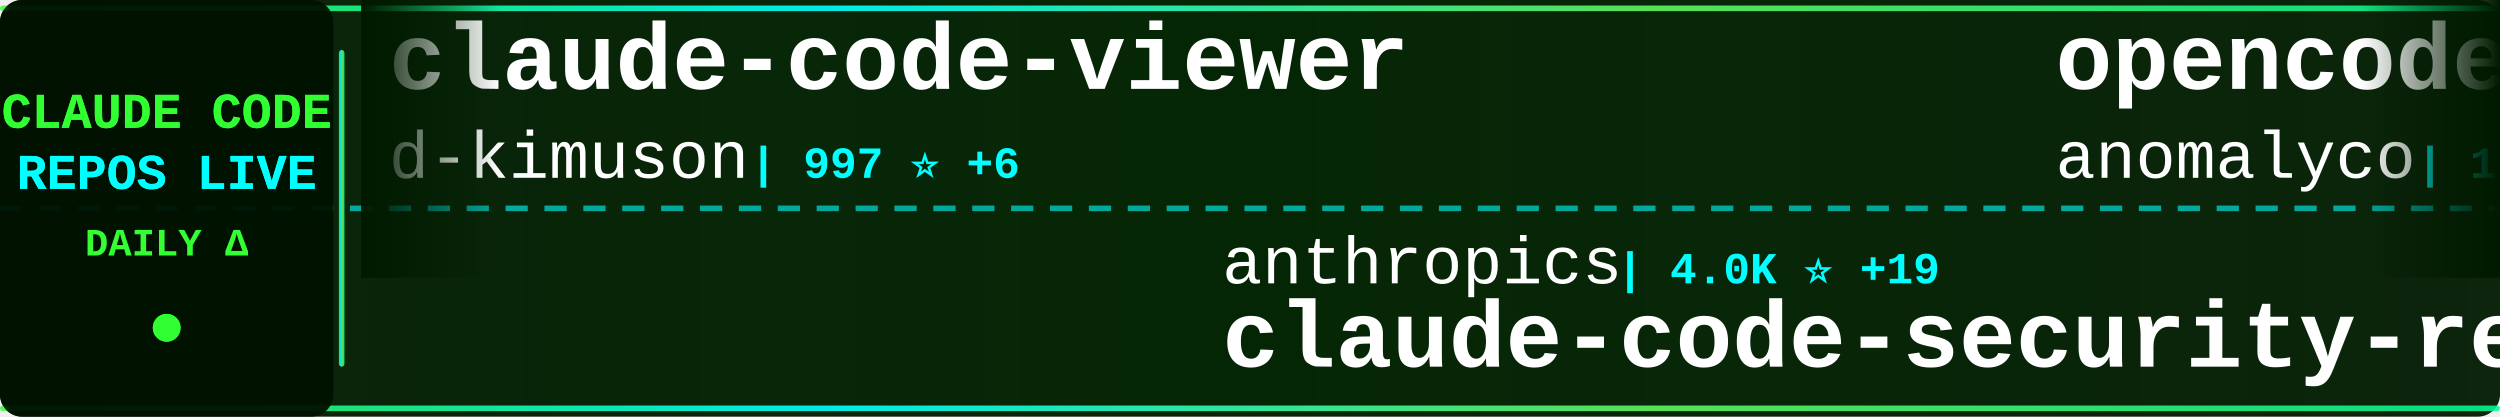
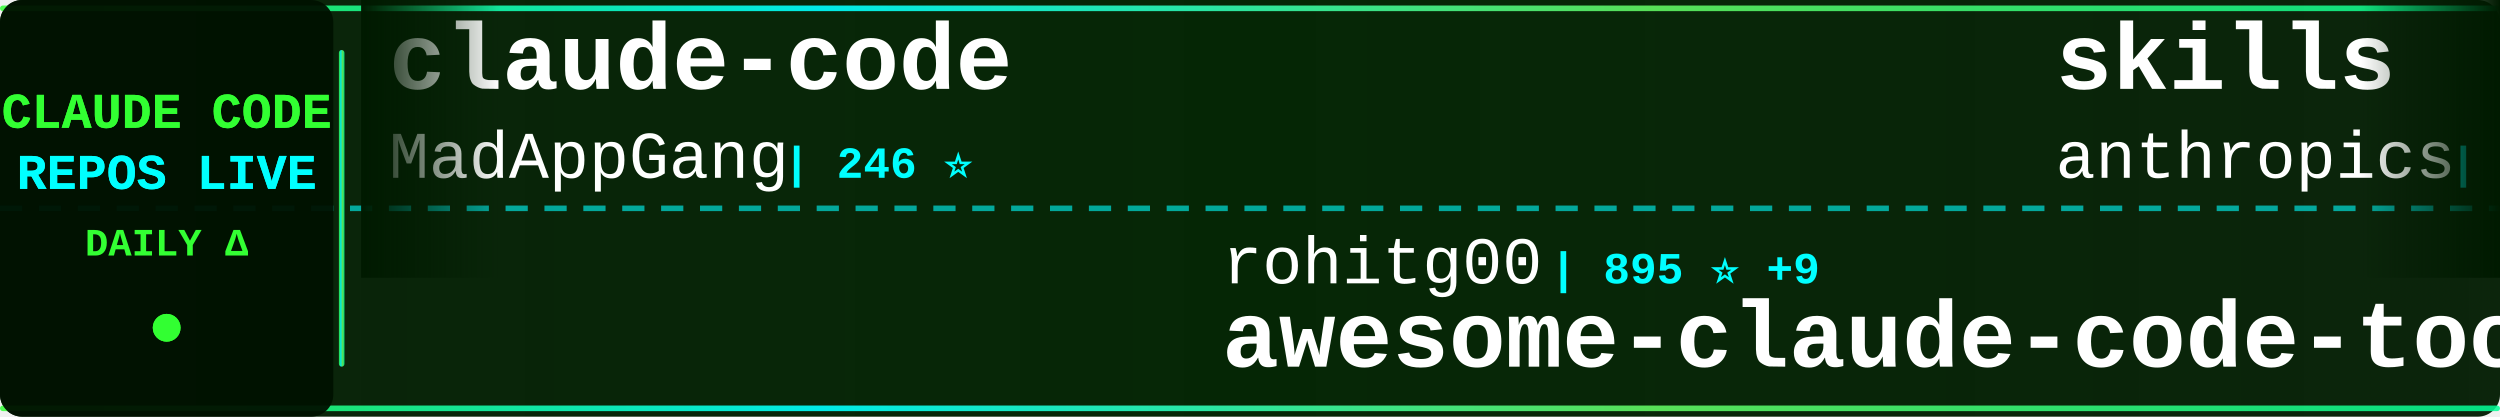
<svg xmlns="http://www.w3.org/2000/svg" width="900" height="150">
  <defs>
    <linearGradient id="tickerBg" x1="0%" y1="0%" x2="100%" y2="0%">
      <stop offset="0%" style="stop-color:#001a00;stop-opacity:0.95" />
      <stop offset="50%" style="stop-color:#002200;stop-opacity:0.98" />
      <stop offset="100%" style="stop-color:#001a00;stop-opacity:0.95" />
    </linearGradient>
    <linearGradient id="borderGrad" x1="0%" y1="0%" x2="100%" y2="0%">
      <stop offset="0%" style="stop-color:#33ff33;stop-opacity:0.85">
        <animate attributeName="stop-opacity" values="0.85;1;0.85" dur="2s" repeatCount="indefinite" />
      </stop>
      <stop offset="33%" style="stop-color:#00ffff;stop-opacity:0.9">
        <animate attributeName="stop-opacity" values="0.9;1;0.9" dur="2.2s" repeatCount="indefinite" />
      </stop>
      <stop offset="66%" style="stop-color:#66ff66;stop-opacity:0.85">
        <animate attributeName="stop-opacity" values="0.85;1;0.85" dur="1.8s" repeatCount="indefinite" />
      </stop>
      <stop offset="100%" style="stop-color:#00ff99;stop-opacity:0.85">
        <animate attributeName="stop-opacity" values="0.85;1;0.85" dur="2s" repeatCount="indefinite" />
      </stop>
    </linearGradient>
    <filter id="textGlow">
      <feGaussianBlur stdDeviation="0.1" result="coloredBlur" />
      <feMerge>
        <feMergeNode in="coloredBlur" />
        <feMergeNode in="SourceGraphic" />
      </feMerge>
    </filter>
    <filter id="metricGlow">
      <feGaussianBlur stdDeviation="0.2" result="coloredBlur" />
      <feMerge>
        <feMergeNode in="coloredBlur" />
        <feMergeNode in="SourceGraphic" />
      </feMerge>
    </filter>
    <linearGradient id="leftFade" x1="0%" y1="0%" x2="100%" y2="0%">
      <stop offset="0%" style="stop-color:#001a00;stop-opacity:1" />
      <stop offset="100%" style="stop-color:#001a00;stop-opacity:0" />
    </linearGradient>
    <linearGradient id="rightFade" x1="0%" y1="0%" x2="100%" y2="0%">
      <stop offset="0%" style="stop-color:#001a00;stop-opacity:0" />
      <stop offset="100%" style="stop-color:#001a00;stop-opacity:1" />
    </linearGradient>
  </defs>
  <rect width="900" height="150" fill="url(#tickerBg)" rx="8" />
  <rect x="0" y="2" width="900" height="2" fill="url(#borderGrad)" rx="1" />
  <rect x="0" y="146" width="900" height="2" fill="url(#borderGrad)" rx="1" />
  <line x1="0" y1="75" x2="900" y2="75" stroke="#00ffff" stroke-width="2" stroke-dasharray="8 6" opacity="0.6" />
  <rect x="0" y="0" width="120" height="150" fill="#001100" opacity="0.95" rx="8" />
  <text x="60" y="46" font-family="'Courier New', monospace" font-size="18" font-weight="bold" fill="#33ff33" text-anchor="middle" filter="url(#textGlow)">
    CLAUDE CODE
  </text>
  <text x="60" y="68" font-family="'Courier New', monospace" font-size="18" font-weight="bold" fill="#00ffff" text-anchor="middle" filter="url(#textGlow)">
    REPOS LIVE
  </text>
  <text x="60" y="92" font-family="'Courier New', monospace" font-size="14" font-weight="bold" fill="#33ff33" text-anchor="middle">
    DAILY Δ
  </text>
  <circle cx="60" cy="118" r="5" fill="#33ff33" filter="url(#metricGlow)">
    <animate attributeName="r" values="4;6;4" dur="1.5s" repeatCount="indefinite" />
    <animate attributeName="opacity" values="0.6;1;0.6" dur="1.5s" repeatCount="indefinite" />
  </circle>
  <rect x="122" y="18" width="2" height="114" fill="url(#borderGrad)" rx="1" />
  <clipPath id="tickerClip">
    <rect x="130" y="0" width="770" height="150" />
  </clipPath>
  <g clip-path="url(#tickerClip)">
    <g id="tickerItems">
      <animateTransform attributeName="transform" attributeType="XML" type="translate" from="0 0" to="-3000 0" dur="54s" repeatCount="indefinite" />
      <g transform="translate(0, 0)">
-         <text x="140" y="32" font-family="'Courier New', monospace" font-size="34" font-weight="bold" fill="#ffffff">claude-code-viewer</text>
-         <text x="140" y="64" font-family="'Courier New', monospace" font-size="24" font-weight="normal" fill="#ffffff" opacity="1.0">d-kimuson</text>
-         <text x="270" y="64" font-family="'Courier New', monospace" font-size="16" font-weight="bold" fill="#00ffff"> | 997 ⭐ +6</text>
+         <text x="140" y="32" font-family="'Courier New', monospace" font-size="34" font-weight="bold" fill="#ffffff">claude-code</text>
+         <text x="140" y="64" font-family="'Courier New', monospace" font-size="24" font-weight="normal" fill="#ffffff" opacity="1.0">MadAppGang</text>
+         <text x="282" y="64" font-family="'Courier New', monospace" font-size="16" font-weight="bold" fill="#00ffff"> | 246 ⭐</text>
      </g>
      <g transform="translate(300, 0)">
-         <text x="140" y="102" font-family="'Courier New', monospace" font-size="24" font-weight="normal" fill="#ffffff" opacity="1.0">anthropics</text>
-         <text x="282" y="102" font-family="'Courier New', monospace" font-size="16" font-weight="bold" fill="#00ffff"> | 4.0K ⭐ +19</text>
-         <text x="140" y="132" font-family="'Courier New', monospace" font-size="34" font-weight="bold" fill="#ffffff">claude-code-security-rev...</text>
+         <text x="140" y="102" font-family="'Courier New', monospace" font-size="24" font-weight="normal" fill="#ffffff" opacity="1.0">rohitg00</text>
+         <text x="258" y="102" font-family="'Courier New', monospace" font-size="16" font-weight="bold" fill="#00ffff"> | 895 ⭐ +9</text>
+         <text x="140" y="132" font-family="'Courier New', monospace" font-size="34" font-weight="bold" fill="#ffffff">awesome-claude-code-tool...</text>
      </g>
      <g transform="translate(600, 0)">
-         <text x="140" y="32" font-family="'Courier New', monospace" font-size="34" font-weight="bold" fill="#ffffff">opencode</text>
-         <text x="140" y="64" font-family="'Courier New', monospace" font-size="24" font-weight="normal" fill="#ffffff" opacity="1.0">anomalyco</text>
-         <text x="270" y="64" font-family="'Courier New', monospace" font-size="16" font-weight="bold" fill="#00ffff"> | 129.3K ⭐ +822</text>
+         <text x="140" y="32" font-family="'Courier New', monospace" font-size="34" font-weight="bold" fill="#ffffff">skills</text>
+         <text x="140" y="64" font-family="'Courier New', monospace" font-size="24" font-weight="normal" fill="#ffffff" opacity="1.0">anthropics</text>
+         <text x="282" y="64" font-family="'Courier New', monospace" font-size="16" font-weight="bold" fill="#00ffff"> | 101.8K ⭐ +971</text>
      </g>
      <g transform="translate(900, 0)">
-         <text x="140" y="102" font-family="'Courier New', monospace" font-size="24" font-weight="normal" fill="#ffffff" opacity="1.0">centminmod</text>
-         <text x="282" y="102" font-family="'Courier New', monospace" font-size="16" font-weight="bold" fill="#00ffff"> | 2.1K ⭐ +4</text>
-         <text x="140" y="132" font-family="'Courier New', monospace" font-size="34" font-weight="bold" fill="#ffffff">my-claude-code-setup</text>
+         <text x="140" y="102" font-family="'Courier New', monospace" font-size="24" font-weight="normal" fill="#ffffff" opacity="1.0">Yuyz0112</text>
+         <text x="258" y="102" font-family="'Courier New', monospace" font-size="16" font-weight="bold" fill="#00ffff"> | 2.2K ⭐ +7</text>
+         <text x="140" y="132" font-family="'Courier New', monospace" font-size="34" font-weight="bold" fill="#ffffff">claude-code-reverse</text>
      </g>
      <g transform="translate(1200, 0)">
-         <text x="140" y="32" font-family="'Courier New', monospace" font-size="34" font-weight="bold" fill="#ffffff">antigravity-awesome-skil...</text>
-         <text x="140" y="64" font-family="'Courier New', monospace" font-size="24" font-weight="normal" fill="#ffffff" opacity="1.0">sickn33</text>
-         <text x="246" y="64" font-family="'Courier New', monospace" font-size="16" font-weight="bold" fill="#00ffff"> | 27.0K ⭐ +269</text>
+         <text x="140" y="32" font-family="'Courier New', monospace" font-size="34" font-weight="bold" fill="#ffffff">Claude-Code-Usage-Monito...</text>
+         <text x="140" y="64" font-family="'Courier New', monospace" font-size="24" font-weight="normal" fill="#ffffff" opacity="1.0">Maciek-roboblog</text>
+         <text x="342" y="64" font-family="'Courier New', monospace" font-size="16" font-weight="bold" fill="#00ffff"> | 7.1K ⭐ +17</text>
      </g>
      <g transform="translate(1500, 0)">
-         <text x="140" y="102" font-family="'Courier New', monospace" font-size="24" font-weight="normal" fill="#ffffff" opacity="1.0">anthropics</text>
-         <text x="282" y="102" font-family="'Courier New', monospace" font-size="16" font-weight="bold" fill="#00ffff"> | 6.5K ⭐ +55</text>
-         <text x="140" y="132" font-family="'Courier New', monospace" font-size="34" font-weight="bold" fill="#ffffff">claude-code-action</text>
+         <text x="140" y="102" font-family="'Courier New', monospace" font-size="24" font-weight="normal" fill="#ffffff" opacity="1.0">ghuntley</text>
+         <text x="258" y="102" font-family="'Courier New', monospace" font-size="16" font-weight="bold" fill="#00ffff"> | 870 ⭐ +1</text>
+         <text x="140" y="132" font-family="'Courier New', monospace" font-size="34" font-weight="bold" fill="#ffffff">claude-code-source-code-...</text>
      </g>
      <g transform="translate(1800, 0)">
-         <text x="140" y="32" font-family="'Courier New', monospace" font-size="34" font-weight="bold" fill="#ffffff">awesome-claude-code-suba...</text>
-         <text x="140" y="64" font-family="'Courier New', monospace" font-size="24" font-weight="normal" fill="#ffffff" opacity="1.0">VoltAgent</text>
-         <text x="270" y="64" font-family="'Courier New', monospace" font-size="16" font-weight="bold" fill="#00ffff"> | 15.0K ⭐ +148</text>
+         <text x="140" y="32" font-family="'Courier New', monospace" font-size="34" font-weight="bold" fill="#ffffff">awesome-claude-code-plug...</text>
+         <text x="140" y="64" font-family="'Courier New', monospace" font-size="24" font-weight="normal" fill="#ffffff" opacity="1.0">ccplugins</text>
+         <text x="270" y="64" font-family="'Courier New', monospace" font-size="16" font-weight="bold" fill="#00ffff"> | 647 ⭐ +2</text>
      </g>
      <g transform="translate(2100, 0)">
-         <text x="140" y="102" font-family="'Courier New', monospace" font-size="24" font-weight="normal" fill="#ffffff" opacity="1.0">edmund-io</text>
-         <text x="270" y="102" font-family="'Courier New', monospace" font-size="16" font-weight="bold" fill="#00ffff"> | 1.4K ⭐ +2</text>
-         <text x="140" y="132" font-family="'Courier New', monospace" font-size="34" font-weight="bold" fill="#ffffff">edmunds-claude-code</text>
+         <text x="140" y="102" font-family="'Courier New', monospace" font-size="24" font-weight="normal" fill="#ffffff" opacity="1.0">siteboon</text>
+         <text x="258" y="102" font-family="'Courier New', monospace" font-size="16" font-weight="bold" fill="#00ffff"> | 8.9K ⭐ +62</text>
+         <text x="140" y="132" font-family="'Courier New', monospace" font-size="34" font-weight="bold" fill="#ffffff">claudecodeui</text>
      </g>
      <g transform="translate(2400, 0)">
-         <text x="140" y="32" font-family="'Courier New', monospace" font-size="34" font-weight="bold" fill="#ffffff">Auto-claude-code-researc...</text>
-         <text x="140" y="64" font-family="'Courier New', monospace" font-size="24" font-weight="normal" fill="#ffffff" opacity="1.0">wanshuiyin</text>
-         <text x="282" y="64" font-family="'Courier New', monospace" font-size="16" font-weight="bold" fill="#00ffff"> | 3.7K ⭐ +350</text>
+         <text x="140" y="32" font-family="'Courier New', monospace" font-size="34" font-weight="bold" fill="#ffffff">claude-code-docs</text>
+         <text x="140" y="64" font-family="'Courier New', monospace" font-size="24" font-weight="normal" fill="#ffffff" opacity="1.0">ericbuess</text>
+         <text x="270" y="64" font-family="'Courier New', monospace" font-size="16" font-weight="bold" fill="#00ffff"> | 752 ⭐ +3</text>
      </g>
      <g transform="translate(2700, 0)">
-         <text x="140" y="102" font-family="'Courier New', monospace" font-size="24" font-weight="normal" fill="#ffffff" opacity="1.0">siteboon</text>
-         <text x="258" y="102" font-family="'Courier New', monospace" font-size="16" font-weight="bold" fill="#00ffff"> | 8.9K ⭐ +65</text>
-         <text x="140" y="132" font-family="'Courier New', monospace" font-size="34" font-weight="bold" fill="#ffffff">claudecodeui</text>
+         <text x="140" y="102" font-family="'Courier New', monospace" font-size="24" font-weight="normal" fill="#ffffff" opacity="1.0">ding113</text>
+         <text x="246" y="102" font-family="'Courier New', monospace" font-size="16" font-weight="bold" fill="#00ffff"> | 2.1K ⭐ +29</text>
+         <text x="140" y="132" font-family="'Courier New', monospace" font-size="34" font-weight="bold" fill="#ffffff">claude-code-hub</text>
      </g>
      <g transform="translate(3000, 0)">
-         <text x="140" y="32" font-family="'Courier New', monospace" font-size="34" font-weight="bold" fill="#ffffff">claude-code-viewer</text>
-         <text x="140" y="64" font-family="'Courier New', monospace" font-size="24" font-weight="normal" fill="#ffffff" opacity="1.0">d-kimuson</text>
-         <text x="270" y="64" font-family="'Courier New', monospace" font-size="16" font-weight="bold" fill="#00ffff"> | 997 ⭐ +6</text>
+         <text x="140" y="32" font-family="'Courier New', monospace" font-size="34" font-weight="bold" fill="#ffffff">claude-code</text>
+         <text x="140" y="64" font-family="'Courier New', monospace" font-size="24" font-weight="normal" fill="#ffffff" opacity="1.0">MadAppGang</text>
+         <text x="282" y="64" font-family="'Courier New', monospace" font-size="16" font-weight="bold" fill="#00ffff"> | 246 ⭐</text>
      </g>
      <g transform="translate(3300, 0)">
-         <text x="140" y="102" font-family="'Courier New', monospace" font-size="24" font-weight="normal" fill="#ffffff" opacity="1.0">anthropics</text>
-         <text x="282" y="102" font-family="'Courier New', monospace" font-size="16" font-weight="bold" fill="#00ffff"> | 4.0K ⭐ +19</text>
-         <text x="140" y="132" font-family="'Courier New', monospace" font-size="34" font-weight="bold" fill="#ffffff">claude-code-security-rev...</text>
+         <text x="140" y="102" font-family="'Courier New', monospace" font-size="24" font-weight="normal" fill="#ffffff" opacity="1.0">rohitg00</text>
+         <text x="258" y="102" font-family="'Courier New', monospace" font-size="16" font-weight="bold" fill="#00ffff"> | 895 ⭐ +9</text>
+         <text x="140" y="132" font-family="'Courier New', monospace" font-size="34" font-weight="bold" fill="#ffffff">awesome-claude-code-tool...</text>
      </g>
      <g transform="translate(3600, 0)">
-         <text x="140" y="32" font-family="'Courier New', monospace" font-size="34" font-weight="bold" fill="#ffffff">opencode</text>
-         <text x="140" y="64" font-family="'Courier New', monospace" font-size="24" font-weight="normal" fill="#ffffff" opacity="1.0">anomalyco</text>
-         <text x="270" y="64" font-family="'Courier New', monospace" font-size="16" font-weight="bold" fill="#00ffff"> | 129.3K ⭐ +822</text>
+         <text x="140" y="32" font-family="'Courier New', monospace" font-size="34" font-weight="bold" fill="#ffffff">skills</text>
+         <text x="140" y="64" font-family="'Courier New', monospace" font-size="24" font-weight="normal" fill="#ffffff" opacity="1.0">anthropics</text>
+         <text x="282" y="64" font-family="'Courier New', monospace" font-size="16" font-weight="bold" fill="#00ffff"> | 101.8K ⭐ +971</text>
      </g>
      <g transform="translate(3900, 0)">
-         <text x="140" y="102" font-family="'Courier New', monospace" font-size="24" font-weight="normal" fill="#ffffff" opacity="1.0">centminmod</text>
-         <text x="282" y="102" font-family="'Courier New', monospace" font-size="16" font-weight="bold" fill="#00ffff"> | 2.1K ⭐ +4</text>
-         <text x="140" y="132" font-family="'Courier New', monospace" font-size="34" font-weight="bold" fill="#ffffff">my-claude-code-setup</text>
+         <text x="140" y="102" font-family="'Courier New', monospace" font-size="24" font-weight="normal" fill="#ffffff" opacity="1.0">Yuyz0112</text>
+         <text x="258" y="102" font-family="'Courier New', monospace" font-size="16" font-weight="bold" fill="#00ffff"> | 2.2K ⭐ +7</text>
+         <text x="140" y="132" font-family="'Courier New', monospace" font-size="34" font-weight="bold" fill="#ffffff">claude-code-reverse</text>
      </g>
    </g>
  </g>
  <rect x="130" y="0" width="50" height="100" fill="url(#leftFade)" />
  <rect x="850" y="0" width="50" height="100" fill="url(#rightFade)" />
</svg>
